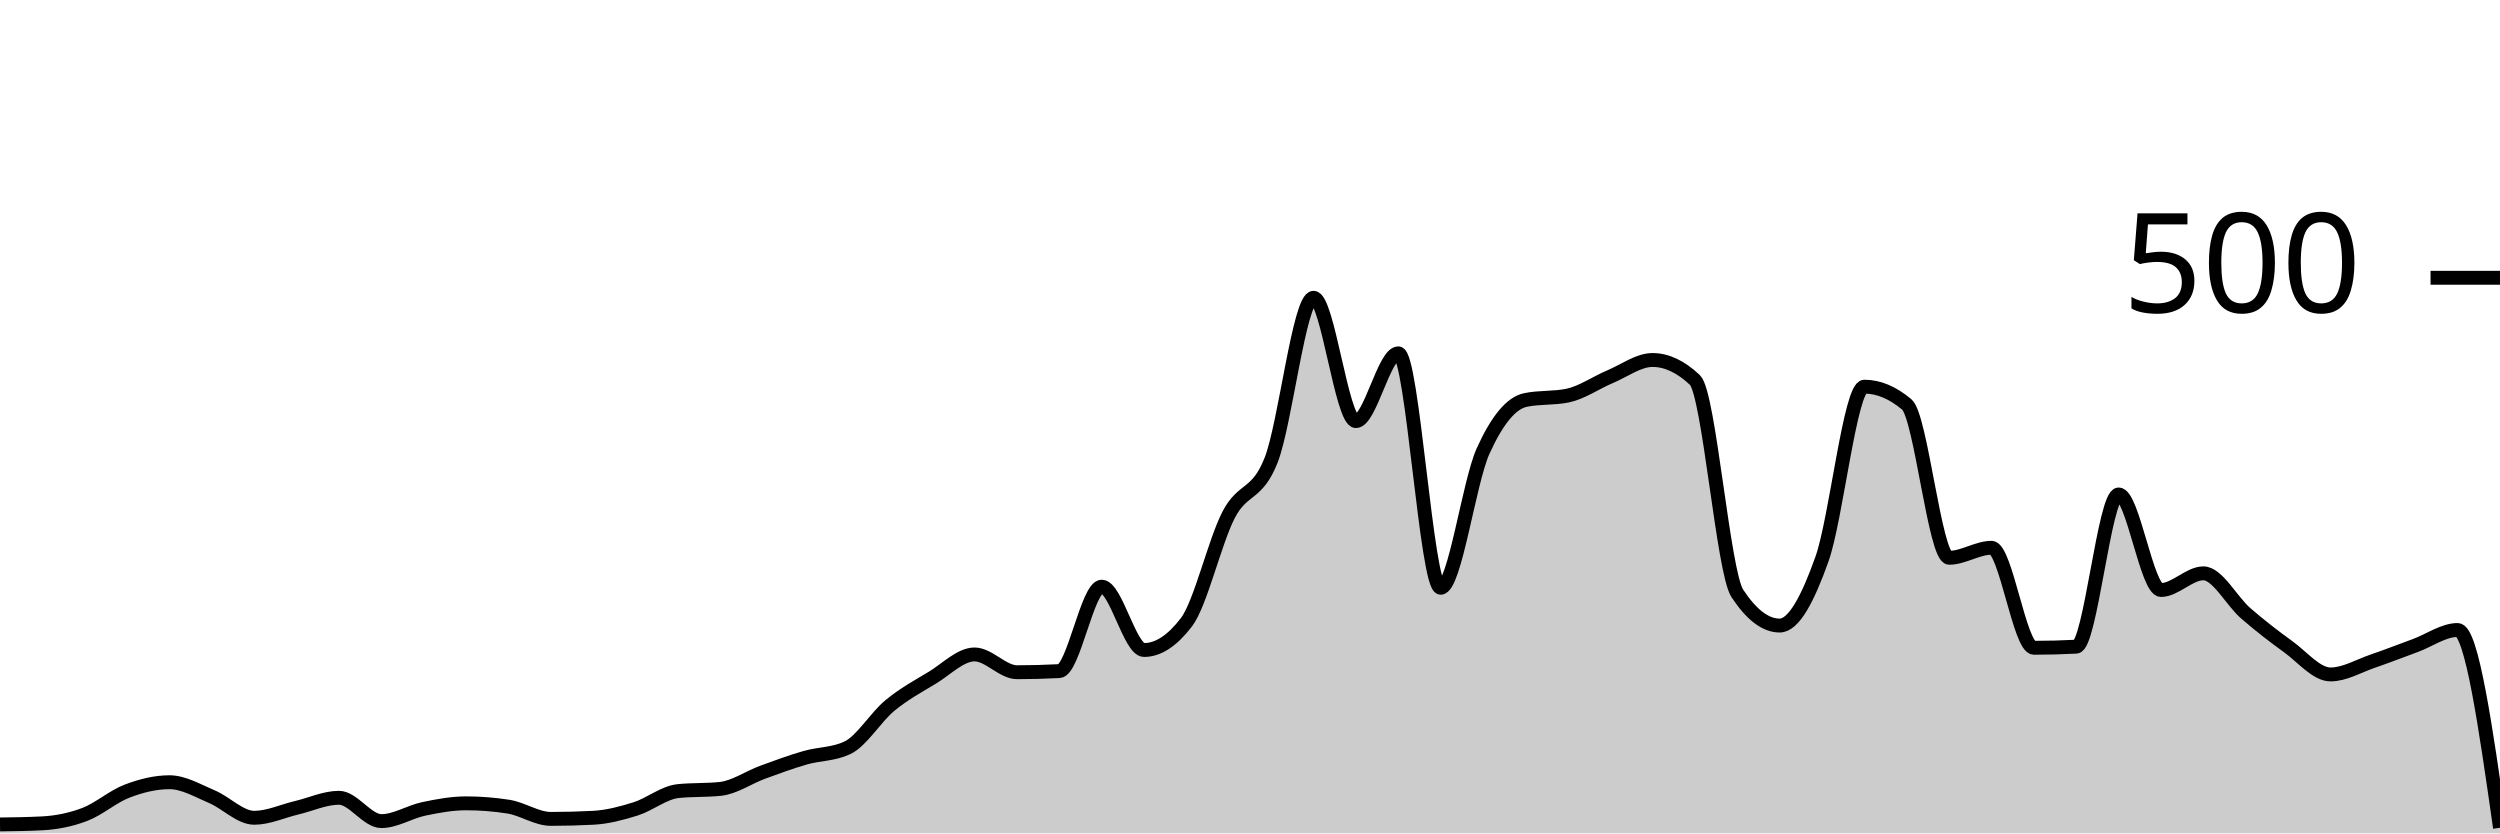
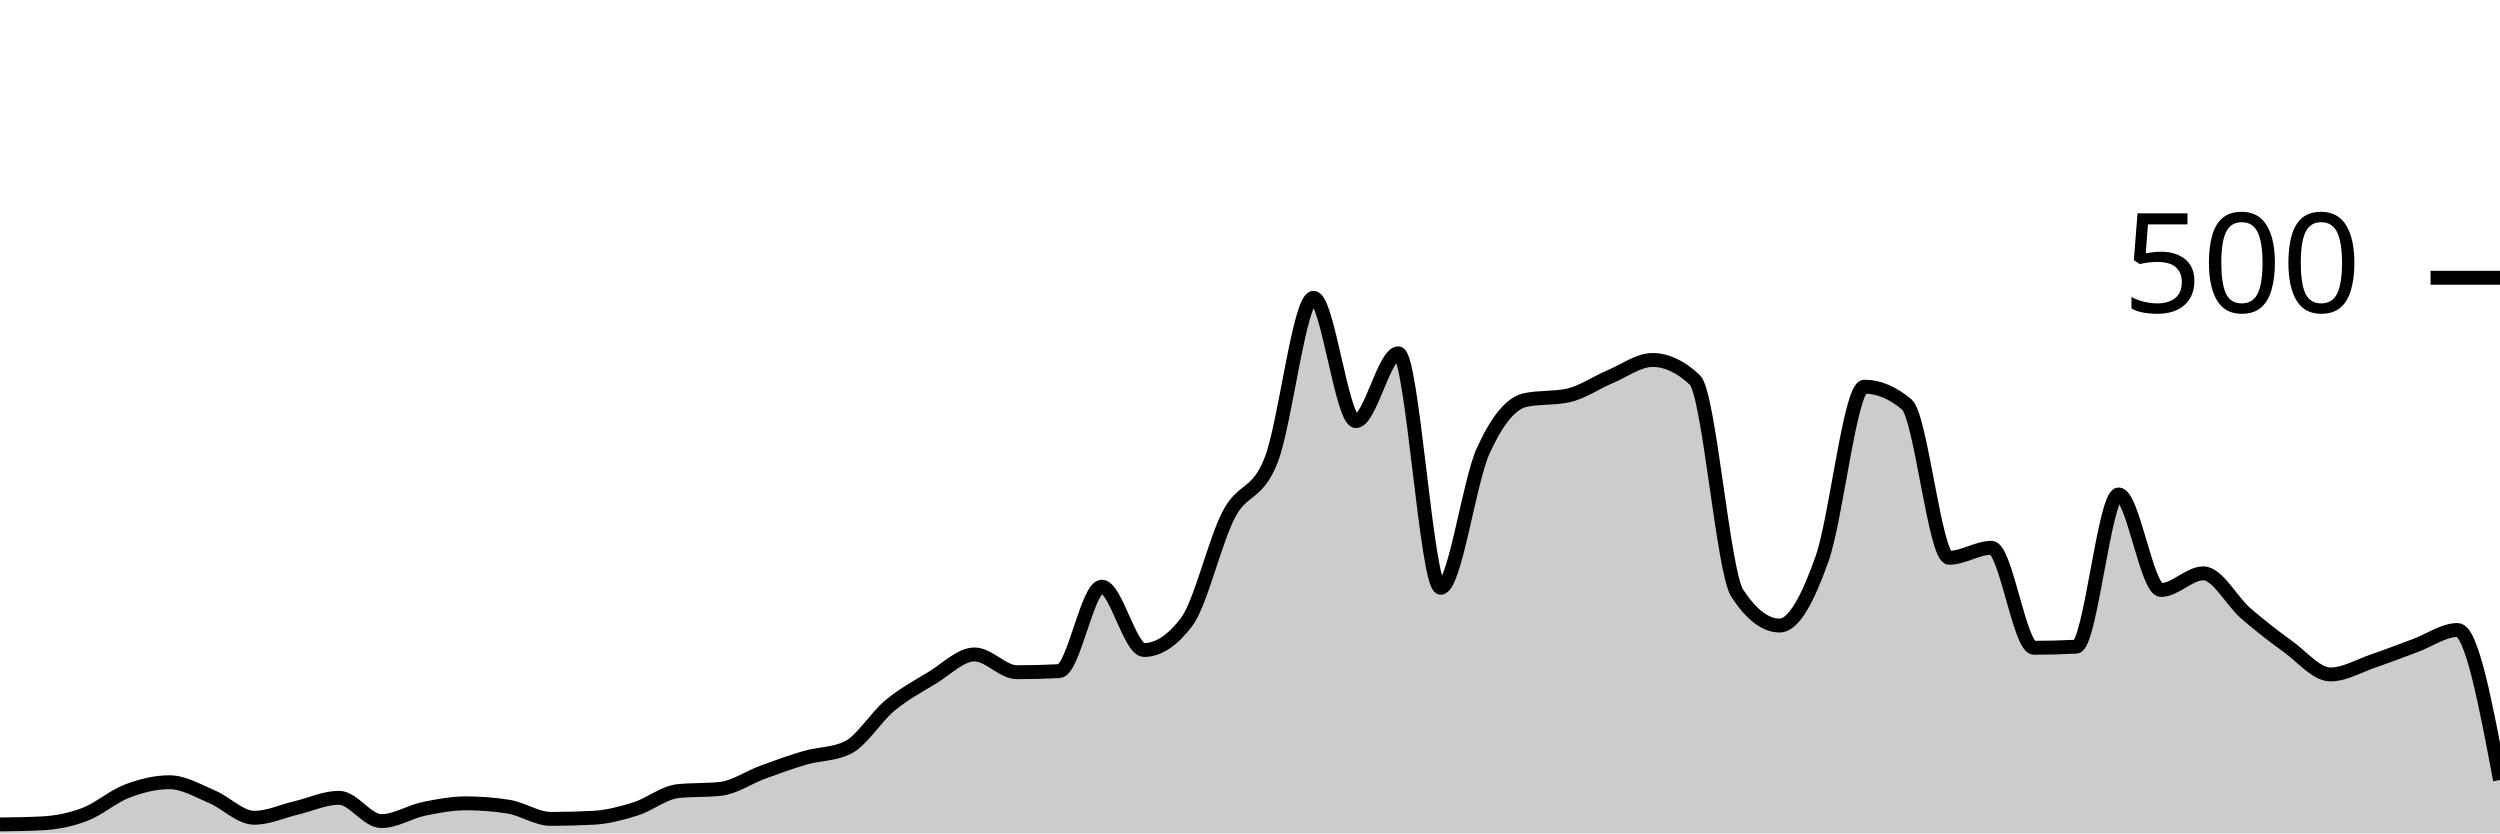
<svg xmlns="http://www.w3.org/2000/svg" viewBox="0 0 180 60">
  <g transform="translate(0,20)">
-     <path class="area" fill="rgba(0, 0, 0, 0.2)" d="M0,39.36C1.017,39.347,2.034,39.333,3.051,39.28C4.068,39.227,5.085,39.027,6.102,38.64C7.119,38.253,8.136,37.347,9.153,36.96C10.169,36.573,11.186,36.32,12.203,36.32C13.22,36.32,14.237,36.933,15.254,37.36C16.271,37.787,17.288,38.88,18.305,38.88C19.322,38.88,20.339,38.4,21.356,38.16C22.373,37.92,23.39,37.44,24.407,37.44C25.424,37.44,26.441,39.12,27.458,39.12C28.475,39.12,29.492,38.453,30.508,38.24C31.525,38.027,32.542,37.84,33.559,37.84C34.576,37.84,35.593,37.92,36.61,38.08C37.627,38.24,38.644,38.96,39.661,38.96C40.678,38.96,41.695,38.933,42.712,38.88C43.729,38.827,44.746,38.56,45.763,38.24C46.78,37.92,47.797,37.067,48.814,36.96C49.831,36.853,50.847,36.907,51.864,36.8C52.881,36.693,53.898,35.973,54.915,35.6C55.932,35.227,56.949,34.853,57.966,34.56C58.983,34.267,60,34.32,61.017,33.84C62.034,33.36,63.051,31.64,64.068,30.8C65.085,29.96,66.102,29.413,67.119,28.8C68.136,28.187,69.153,27.12,70.169,27.12C71.186,27.12,72.203,28.4,73.22,28.4C74.237,28.4,75.254,28.373,76.271,28.32C77.288,28.267,78.305,22.24,79.322,22.24C80.339,22.24,81.356,26.8,82.373,26.8C83.39,26.8,84.407,26.133,85.424,24.8C86.441,23.467,87.458,18.987,88.475,17.04C89.492,15.093,90.508,15.72,91.525,13.12C92.542,10.52,93.559,1.44,94.576,1.44C95.593,1.44,96.61,10.32,97.627,10.32C98.644,10.32,99.661,5.44,100.678,5.44C101.695,5.44,102.712,22.32,103.729,22.32C104.746,22.32,105.763,14.733,106.78,12.48C107.797,10.227,108.814,9.013,109.831,8.8C110.847,8.587,111.864,8.693,112.881,8.48C113.898,8.267,114.915,7.547,115.932,7.12C116.949,6.693,117.966,5.92,118.983,5.92C120,5.92,121.017,6.4,122.034,7.36C123.051,8.32,124.068,21.173,125.085,22.72C126.102,24.267,127.119,25.04,128.136,25.04C129.153,25.04,130.169,23.107,131.186,20.24C132.203,17.373,133.22,7.84,134.237,7.84C135.254,7.84,136.271,8.267,137.288,9.12C138.305,9.973,139.322,20.16,140.339,20.16C141.356,20.16,142.373,19.44,143.39,19.44C144.407,19.44,145.424,26.64,146.441,26.64C147.458,26.64,148.475,26.613,149.492,26.56C150.508,26.507,151.525,15.6,152.542,15.6C153.559,15.6,154.576,22.48,155.593,22.48C156.61,22.48,157.627,21.28,158.644,21.28C159.661,21.28,160.678,23.28,161.695,24.16C162.712,25.04,163.729,25.827,164.746,26.56C165.763,27.293,166.78,28.56,167.797,28.56C168.814,28.56,169.831,27.947,170.847,27.6C171.864,27.253,172.881,26.853,173.898,26.48C174.915,26.107,175.932,25.36,176.949,25.36C177.966,25.36,178.983,32.48,180,39.6L180,40C178.983,40,177.966,40,176.949,40C175.932,40,174.915,40,173.898,40C172.881,40,171.864,40,170.847,40C169.831,40,168.814,40,167.797,40C166.78,40,165.763,40,164.746,40C163.729,40,162.712,40,161.695,40C160.678,40,159.661,40,158.644,40C157.627,40,156.61,40,155.593,40C154.576,40,153.559,40,152.542,40C151.525,40,150.508,40,149.492,40C148.475,40,147.458,40,146.441,40C145.424,40,144.407,40,143.39,40C142.373,40,141.356,40,140.339,40C139.322,40,138.305,40,137.288,40C136.271,40,135.254,40,134.237,40C133.22,40,132.203,40,131.186,40C130.169,40,129.153,40,128.136,40C127.119,40,126.102,40,125.085,40C124.068,40,123.051,40,122.034,40C121.017,40,120,40,118.983,40C117.966,40,116.949,40,115.932,40C114.915,40,113.898,40,112.881,40C111.864,40,110.847,40,109.831,40C108.814,40,107.797,40,106.78,40C105.763,40,104.746,40,103.729,40C102.712,40,101.695,40,100.678,40C99.661,40,98.644,40,97.627,40C96.61,40,95.593,40,94.576,40C93.559,40,92.542,40,91.525,40C90.508,40,89.492,40,88.475,40C87.458,40,86.441,40,85.424,40C84.407,40,83.39,40,82.373,40C81.356,40,80.339,40,79.322,40C78.305,40,77.288,40,76.271,40C75.254,40,74.237,40,73.22,40C72.203,40,71.186,40,70.169,40C69.153,40,68.136,40,67.119,40C66.102,40,65.085,40,64.068,40C63.051,40,62.034,40,61.017,40C60,40,58.983,40,57.966,40C56.949,40,55.932,40,54.915,40C53.898,40,52.881,40,51.864,40C50.847,40,49.831,40,48.814,40C47.797,40,46.78,40,45.763,40C44.746,40,43.729,40,42.712,40C41.695,40,40.678,40,39.661,40C38.644,40,37.627,40,36.61,40C35.593,40,34.576,40,33.559,40C32.542,40,31.525,40,30.508,40C29.492,40,28.475,40,27.458,40C26.441,40,25.424,40,24.407,40C23.39,40,22.373,40,21.356,40C20.339,40,19.322,40,18.305,40C17.288,40,16.271,40,15.254,40C14.237,40,13.22,40,12.203,40C11.186,40,10.169,40,9.153,40C8.136,40,7.119,40,6.102,40C5.085,40,4.068,40,3.051,40C2.034,40,1.017,40,0,40Z" />
-     <path class="line" stroke="black" fill="none" d="M0,39.36C1.017,39.347,2.034,39.333,3.051,39.28C4.068,39.227,5.085,39.027,6.102,38.64C7.119,38.253,8.136,37.347,9.153,36.96C10.169,36.573,11.186,36.32,12.203,36.32C13.22,36.32,14.237,36.933,15.254,37.36C16.271,37.787,17.288,38.88,18.305,38.88C19.322,38.88,20.339,38.4,21.356,38.16C22.373,37.92,23.39,37.44,24.407,37.44C25.424,37.44,26.441,39.12,27.458,39.12C28.475,39.12,29.492,38.453,30.508,38.24C31.525,38.027,32.542,37.84,33.559,37.84C34.576,37.84,35.593,37.92,36.61,38.08C37.627,38.24,38.644,38.96,39.661,38.96C40.678,38.96,41.695,38.933,42.712,38.88C43.729,38.827,44.746,38.56,45.763,38.24C46.78,37.92,47.797,37.067,48.814,36.96C49.831,36.853,50.847,36.907,51.864,36.8C52.881,36.693,53.898,35.973,54.915,35.6C55.932,35.227,56.949,34.853,57.966,34.56C58.983,34.267,60,34.32,61.017,33.84C62.034,33.36,63.051,31.64,64.068,30.8C65.085,29.96,66.102,29.413,67.119,28.8C68.136,28.187,69.153,27.12,70.169,27.12C71.186,27.12,72.203,28.4,73.22,28.4C74.237,28.4,75.254,28.373,76.271,28.32C77.288,28.267,78.305,22.24,79.322,22.24C80.339,22.24,81.356,26.8,82.373,26.8C83.39,26.8,84.407,26.133,85.424,24.8C86.441,23.467,87.458,18.987,88.475,17.04C89.492,15.093,90.508,15.72,91.525,13.12C92.542,10.52,93.559,1.44,94.576,1.44C95.593,1.44,96.61,10.32,97.627,10.32C98.644,10.32,99.661,5.44,100.678,5.44C101.695,5.44,102.712,22.32,103.729,22.32C104.746,22.32,105.763,14.733,106.78,12.48C107.797,10.227,108.814,9.013,109.831,8.8C110.847,8.587,111.864,8.693,112.881,8.48C113.898,8.267,114.915,7.547,115.932,7.12C116.949,6.693,117.966,5.92,118.983,5.92C120,5.92,121.017,6.4,122.034,7.36C123.051,8.32,124.068,21.173,125.085,22.72C126.102,24.267,127.119,25.04,128.136,25.04C129.153,25.04,130.169,23.107,131.186,20.24C132.203,17.373,133.22,7.84,134.237,7.84C135.254,7.84,136.271,8.267,137.288,9.12C138.305,9.973,139.322,20.16,140.339,20.16C141.356,20.16,142.373,19.44,143.39,19.44C144.407,19.44,145.424,26.64,146.441,26.64C147.458,26.64,148.475,26.613,149.492,26.56C150.508,26.507,151.525,15.6,152.542,15.6C153.559,15.6,154.576,22.48,155.593,22.48C156.61,22.48,157.627,21.28,158.644,21.28C159.661,21.28,160.678,23.28,161.695,24.16C162.712,25.04,163.729,25.827,164.746,26.56C165.763,27.293,166.78,28.56,167.797,28.56C168.814,28.56,169.831,27.947,170.847,27.6C171.864,27.253,172.881,26.853,173.898,26.48C174.915,26.107,175.932,25.36,176.949,25.36C177.966,25.36,178.983,32.48,180,39.6" />
+     <path class="area" fill="rgba(0, 0, 0, 0.2)" d="M0,39.36C1.017,39.347,2.034,39.333,3.051,39.28C4.068,39.227,5.085,39.027,6.102,38.64C7.119,38.253,8.136,37.347,9.153,36.96C10.169,36.573,11.186,36.32,12.203,36.32C13.22,36.32,14.237,36.933,15.254,37.36C16.271,37.787,17.288,38.88,18.305,38.88C19.322,38.88,20.339,38.4,21.356,38.16C22.373,37.92,23.39,37.44,24.407,37.44C25.424,37.44,26.441,39.12,27.458,39.12C28.475,39.12,29.492,38.453,30.508,38.24C31.525,38.027,32.542,37.84,33.559,37.84C34.576,37.84,35.593,37.92,36.61,38.08C37.627,38.24,38.644,38.96,39.661,38.96C40.678,38.96,41.695,38.933,42.712,38.88C43.729,38.827,44.746,38.56,45.763,38.24C46.78,37.92,47.797,37.067,48.814,36.96C49.831,36.853,50.847,36.907,51.864,36.8C52.881,36.693,53.898,35.973,54.915,35.6C55.932,35.227,56.949,34.853,57.966,34.56C58.983,34.267,60,34.32,61.017,33.84C62.034,33.36,63.051,31.64,64.068,30.8C65.085,29.96,66.102,29.413,67.119,28.8C68.136,28.187,69.153,27.12,70.169,27.12C71.186,27.12,72.203,28.4,73.22,28.4C74.237,28.4,75.254,28.373,76.271,28.32C77.288,28.267,78.305,22.24,79.322,22.24C80.339,22.24,81.356,26.8,82.373,26.8C83.39,26.8,84.407,26.133,85.424,24.8C86.441,23.467,87.458,18.987,88.475,17.04C89.492,15.093,90.508,15.72,91.525,13.12C92.542,10.52,93.559,1.44,94.576,1.44C95.593,1.44,96.61,10.32,97.627,10.32C98.644,10.32,99.661,5.44,100.678,5.44C101.695,5.44,102.712,22.32,103.729,22.32C104.746,22.32,105.763,14.733,106.78,12.48C107.797,10.227,108.814,9.013,109.831,8.8C110.847,8.587,111.864,8.693,112.881,8.48C113.898,8.267,114.915,7.547,115.932,7.12C116.949,6.693,117.966,5.92,118.983,5.92C120,5.92,121.017,6.4,122.034,7.36C123.051,8.32,124.068,21.173,125.085,22.72C126.102,24.267,127.119,25.04,128.136,25.04C129.153,25.04,130.169,23.107,131.186,20.24C132.203,17.373,133.22,7.84,134.237,7.84C135.254,7.84,136.271,8.267,137.288,9.12C138.305,9.973,139.322,20.16,140.339,20.16C141.356,20.16,142.373,19.44,143.39,19.44C144.407,19.44,145.424,26.64,146.441,26.64C147.458,26.64,148.475,26.613,149.492,26.56C150.508,26.507,151.525,15.6,152.542,15.6C153.559,15.6,154.576,22.48,155.593,22.48C156.61,22.48,157.627,21.28,158.644,21.28C159.661,21.28,160.678,23.28,161.695,24.16C162.712,25.04,163.729,25.827,164.746,26.56C165.763,27.293,166.78,28.56,167.797,28.56C168.814,28.56,169.831,27.947,170.847,27.6C171.864,27.253,172.881,26.853,173.898,26.48C174.915,26.107,175.932,25.36,176.949,25.36C177.966,25.36,178.983,30.76,180,36.16L180,40C178.983,40,177.966,40,176.949,40C175.932,40,174.915,40,173.898,40C172.881,40,171.864,40,170.847,40C169.831,40,168.814,40,167.797,40C166.78,40,165.763,40,164.746,40C163.729,40,162.712,40,161.695,40C160.678,40,159.661,40,158.644,40C157.627,40,156.61,40,155.593,40C154.576,40,153.559,40,152.542,40C151.525,40,150.508,40,149.492,40C148.475,40,147.458,40,146.441,40C145.424,40,144.407,40,143.39,40C142.373,40,141.356,40,140.339,40C139.322,40,138.305,40,137.288,40C136.271,40,135.254,40,134.237,40C133.22,40,132.203,40,131.186,40C130.169,40,129.153,40,128.136,40C127.119,40,126.102,40,125.085,40C124.068,40,123.051,40,122.034,40C121.017,40,120,40,118.983,40C117.966,40,116.949,40,115.932,40C114.915,40,113.898,40,112.881,40C111.864,40,110.847,40,109.831,40C108.814,40,107.797,40,106.78,40C105.763,40,104.746,40,103.729,40C102.712,40,101.695,40,100.678,40C99.661,40,98.644,40,97.627,40C96.61,40,95.593,40,94.576,40C93.559,40,92.542,40,91.525,40C90.508,40,89.492,40,88.475,40C87.458,40,86.441,40,85.424,40C84.407,40,83.39,40,82.373,40C81.356,40,80.339,40,79.322,40C78.305,40,77.288,40,76.271,40C75.254,40,74.237,40,73.22,40C72.203,40,71.186,40,70.169,40C69.153,40,68.136,40,67.119,40C66.102,40,65.085,40,64.068,40C63.051,40,62.034,40,61.017,40C60,40,58.983,40,57.966,40C56.949,40,55.932,40,54.915,40C53.898,40,52.881,40,51.864,40C50.847,40,49.831,40,48.814,40C47.797,40,46.78,40,45.763,40C44.746,40,43.729,40,42.712,40C41.695,40,40.678,40,39.661,40C38.644,40,37.627,40,36.61,40C35.593,40,34.576,40,33.559,40C32.542,40,31.525,40,30.508,40C29.492,40,28.475,40,27.458,40C26.441,40,25.424,40,24.407,40C23.39,40,22.373,40,21.356,40C20.339,40,19.322,40,18.305,40C17.288,40,16.271,40,15.254,40C14.237,40,13.22,40,12.203,40C11.186,40,10.169,40,9.153,40C8.136,40,7.119,40,6.102,40C5.085,40,4.068,40,3.051,40C2.034,40,1.017,40,0,40Z" />
+     <path class="line" stroke="black" fill="none" d="M0,39.36C1.017,39.347,2.034,39.333,3.051,39.28C4.068,39.227,5.085,39.027,6.102,38.64C7.119,38.253,8.136,37.347,9.153,36.96C10.169,36.573,11.186,36.32,12.203,36.32C13.22,36.32,14.237,36.933,15.254,37.36C16.271,37.787,17.288,38.88,18.305,38.88C19.322,38.88,20.339,38.4,21.356,38.16C22.373,37.92,23.39,37.44,24.407,37.44C25.424,37.44,26.441,39.12,27.458,39.12C28.475,39.12,29.492,38.453,30.508,38.24C31.525,38.027,32.542,37.84,33.559,37.84C34.576,37.84,35.593,37.92,36.61,38.08C37.627,38.24,38.644,38.96,39.661,38.96C40.678,38.96,41.695,38.933,42.712,38.88C43.729,38.827,44.746,38.56,45.763,38.24C46.78,37.92,47.797,37.067,48.814,36.96C49.831,36.853,50.847,36.907,51.864,36.8C52.881,36.693,53.898,35.973,54.915,35.6C55.932,35.227,56.949,34.853,57.966,34.56C58.983,34.267,60,34.32,61.017,33.84C62.034,33.36,63.051,31.64,64.068,30.8C65.085,29.96,66.102,29.413,67.119,28.8C68.136,28.187,69.153,27.12,70.169,27.12C71.186,27.12,72.203,28.4,73.22,28.4C74.237,28.4,75.254,28.373,76.271,28.32C77.288,28.267,78.305,22.24,79.322,22.24C80.339,22.24,81.356,26.8,82.373,26.8C83.39,26.8,84.407,26.133,85.424,24.8C86.441,23.467,87.458,18.987,88.475,17.04C89.492,15.093,90.508,15.72,91.525,13.12C92.542,10.52,93.559,1.44,94.576,1.44C95.593,1.44,96.61,10.32,97.627,10.32C98.644,10.32,99.661,5.44,100.678,5.44C101.695,5.44,102.712,22.32,103.729,22.32C104.746,22.32,105.763,14.733,106.78,12.48C107.797,10.227,108.814,9.013,109.831,8.8C110.847,8.587,111.864,8.693,112.881,8.48C113.898,8.267,114.915,7.547,115.932,7.12C116.949,6.693,117.966,5.92,118.983,5.92C120,5.92,121.017,6.4,122.034,7.36C123.051,8.32,124.068,21.173,125.085,22.72C126.102,24.267,127.119,25.04,128.136,25.04C129.153,25.04,130.169,23.107,131.186,20.24C132.203,17.373,133.22,7.84,134.237,7.84C135.254,7.84,136.271,8.267,137.288,9.12C138.305,9.973,139.322,20.16,140.339,20.16C141.356,20.16,142.373,19.44,143.39,19.44C144.407,19.44,145.424,26.64,146.441,26.64C147.458,26.64,148.475,26.613,149.492,26.56C150.508,26.507,151.525,15.6,152.542,15.6C153.559,15.6,154.576,22.48,155.593,22.48C156.61,22.48,157.627,21.28,158.644,21.28C159.661,21.28,160.678,23.28,161.695,24.16C162.712,25.04,163.729,25.827,164.746,26.56C165.763,27.293,166.78,28.56,167.797,28.56C168.814,28.56,169.831,27.947,170.847,27.6C171.864,27.253,172.881,26.853,173.898,26.48C174.915,26.107,175.932,25.36,176.949,25.36C177.966,25.36,178.983,30.76,180,36.16" />
    <path class="axis-ceiling" stroke-width="1" stroke="black" fill="none" d="M175,0L180,0" />
    <text class="axis-ceiling-label" font-family="sans-serif" text-anchor="end" font-size="10px" x="170" y="2.5">500</text>
  </g>
</svg>
